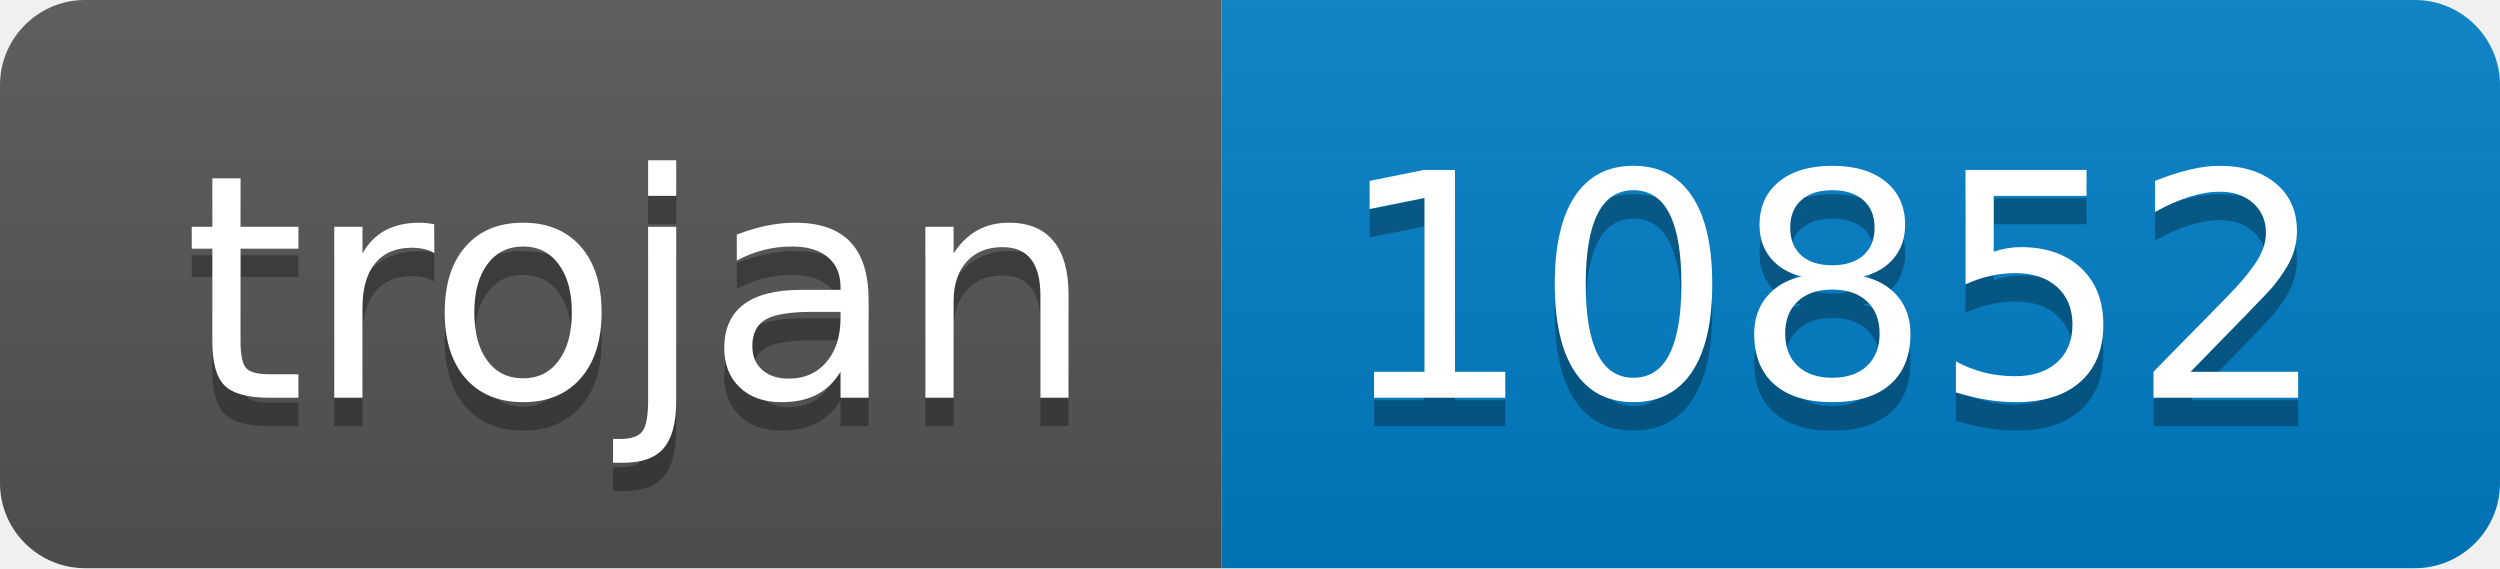
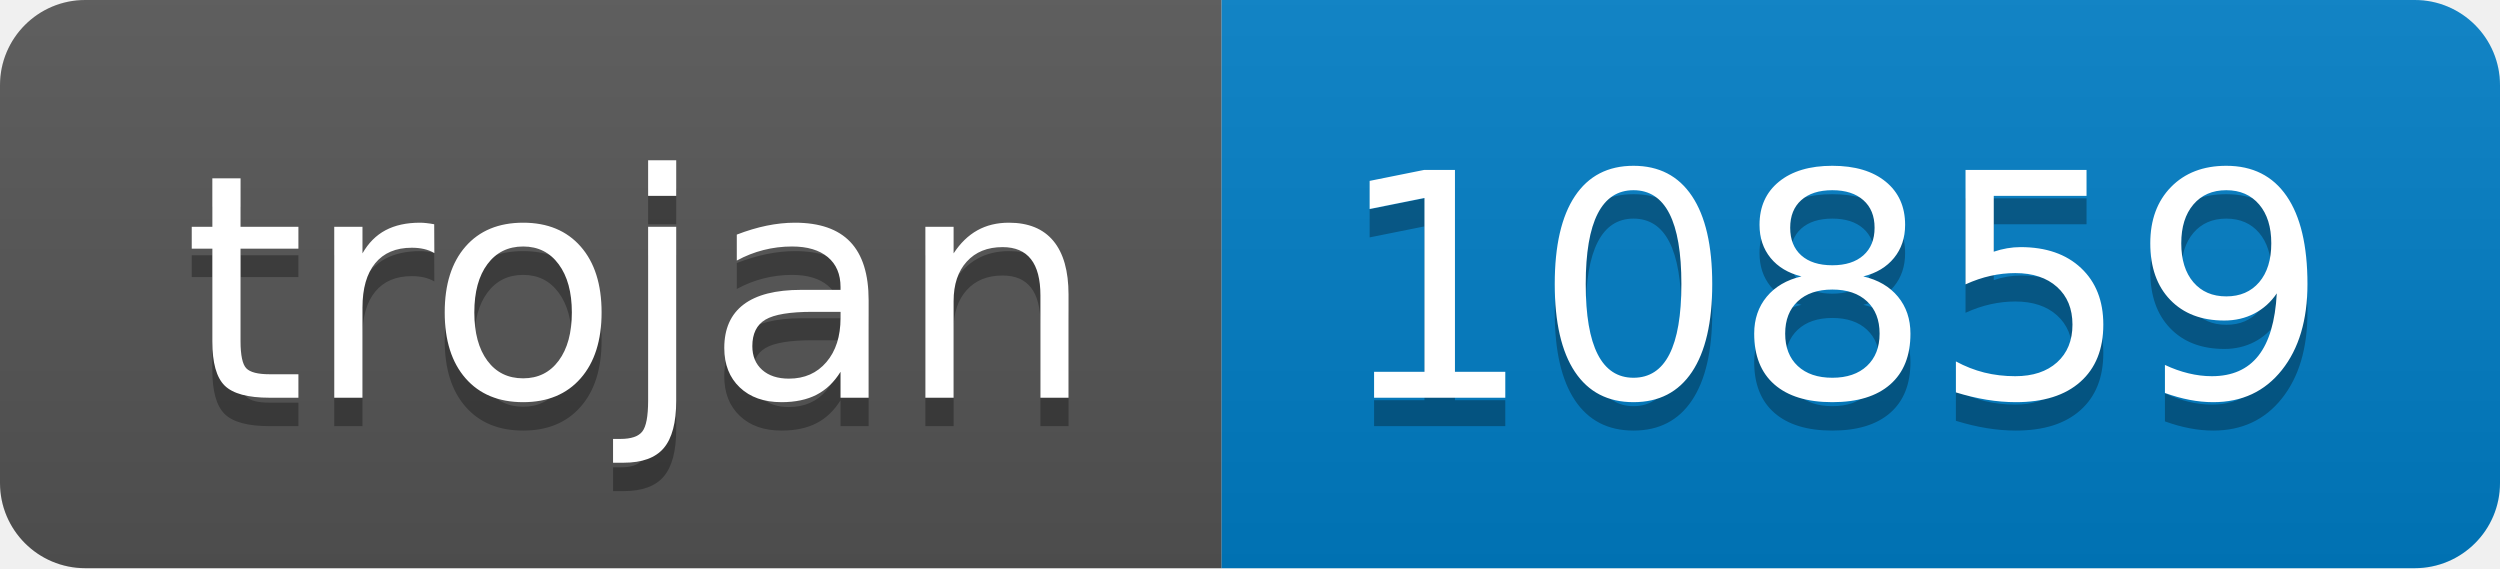
- <svg xmlns="http://www.w3.org/2000/svg" width="88" height="20" role="img" aria-label="trojan: 10852">
+ <svg xmlns="http://www.w3.org/2000/svg" width="88" height="20" role="img" aria-label="trojan: 10859">
  <linearGradient id="s" x2="0" y2="100%">
    <stop offset="0" stop-color="#bbb" stop-opacity=".1" />
    <stop offset="1" stop-opacity=".1" />
  </linearGradient>
  <clipPath id="r">
    <rect width="88" height="20" rx="3" fill="#fff" />
  </clipPath>
  <g clip-path="url(#r)">
    <rect width="43" height="20" fill="#555" />
    <rect x="43" width="45" height="20" fill="#007ec6" />
    <rect width="88" height="20" fill="url(#s)" />
  </g>
  <g fill="#fff" text-anchor="middle" font-family="Verdana,Geneva,DejaVu Sans,sans-serif" text-rendering="geometricPrecision" font-size="110">
    <text aria-hidden="true" x="225" y="150" fill="#010101" fill-opacity=".3" transform="scale(.1)" textLength="330">trojan</text>
    <text x="225" y="140" transform="scale(.1)" fill="#fff" textLength="330">trojan</text>
-     <text aria-hidden="true" x="645" y="150" fill="#010101" fill-opacity=".3" transform="scale(.1)" textLength="350">10852</text>
-     <text x="645" y="140" transform="scale(.1)" fill="#fff" textLength="350">10852</text>
+     <text aria-hidden="true" x="645" y="150" fill="#010101" fill-opacity=".3" transform="scale(.1)" textLength="350">10859</text>
+     <text x="645" y="140" transform="scale(.1)" fill="#fff" textLength="350">10859</text>
  </g>
</svg>
